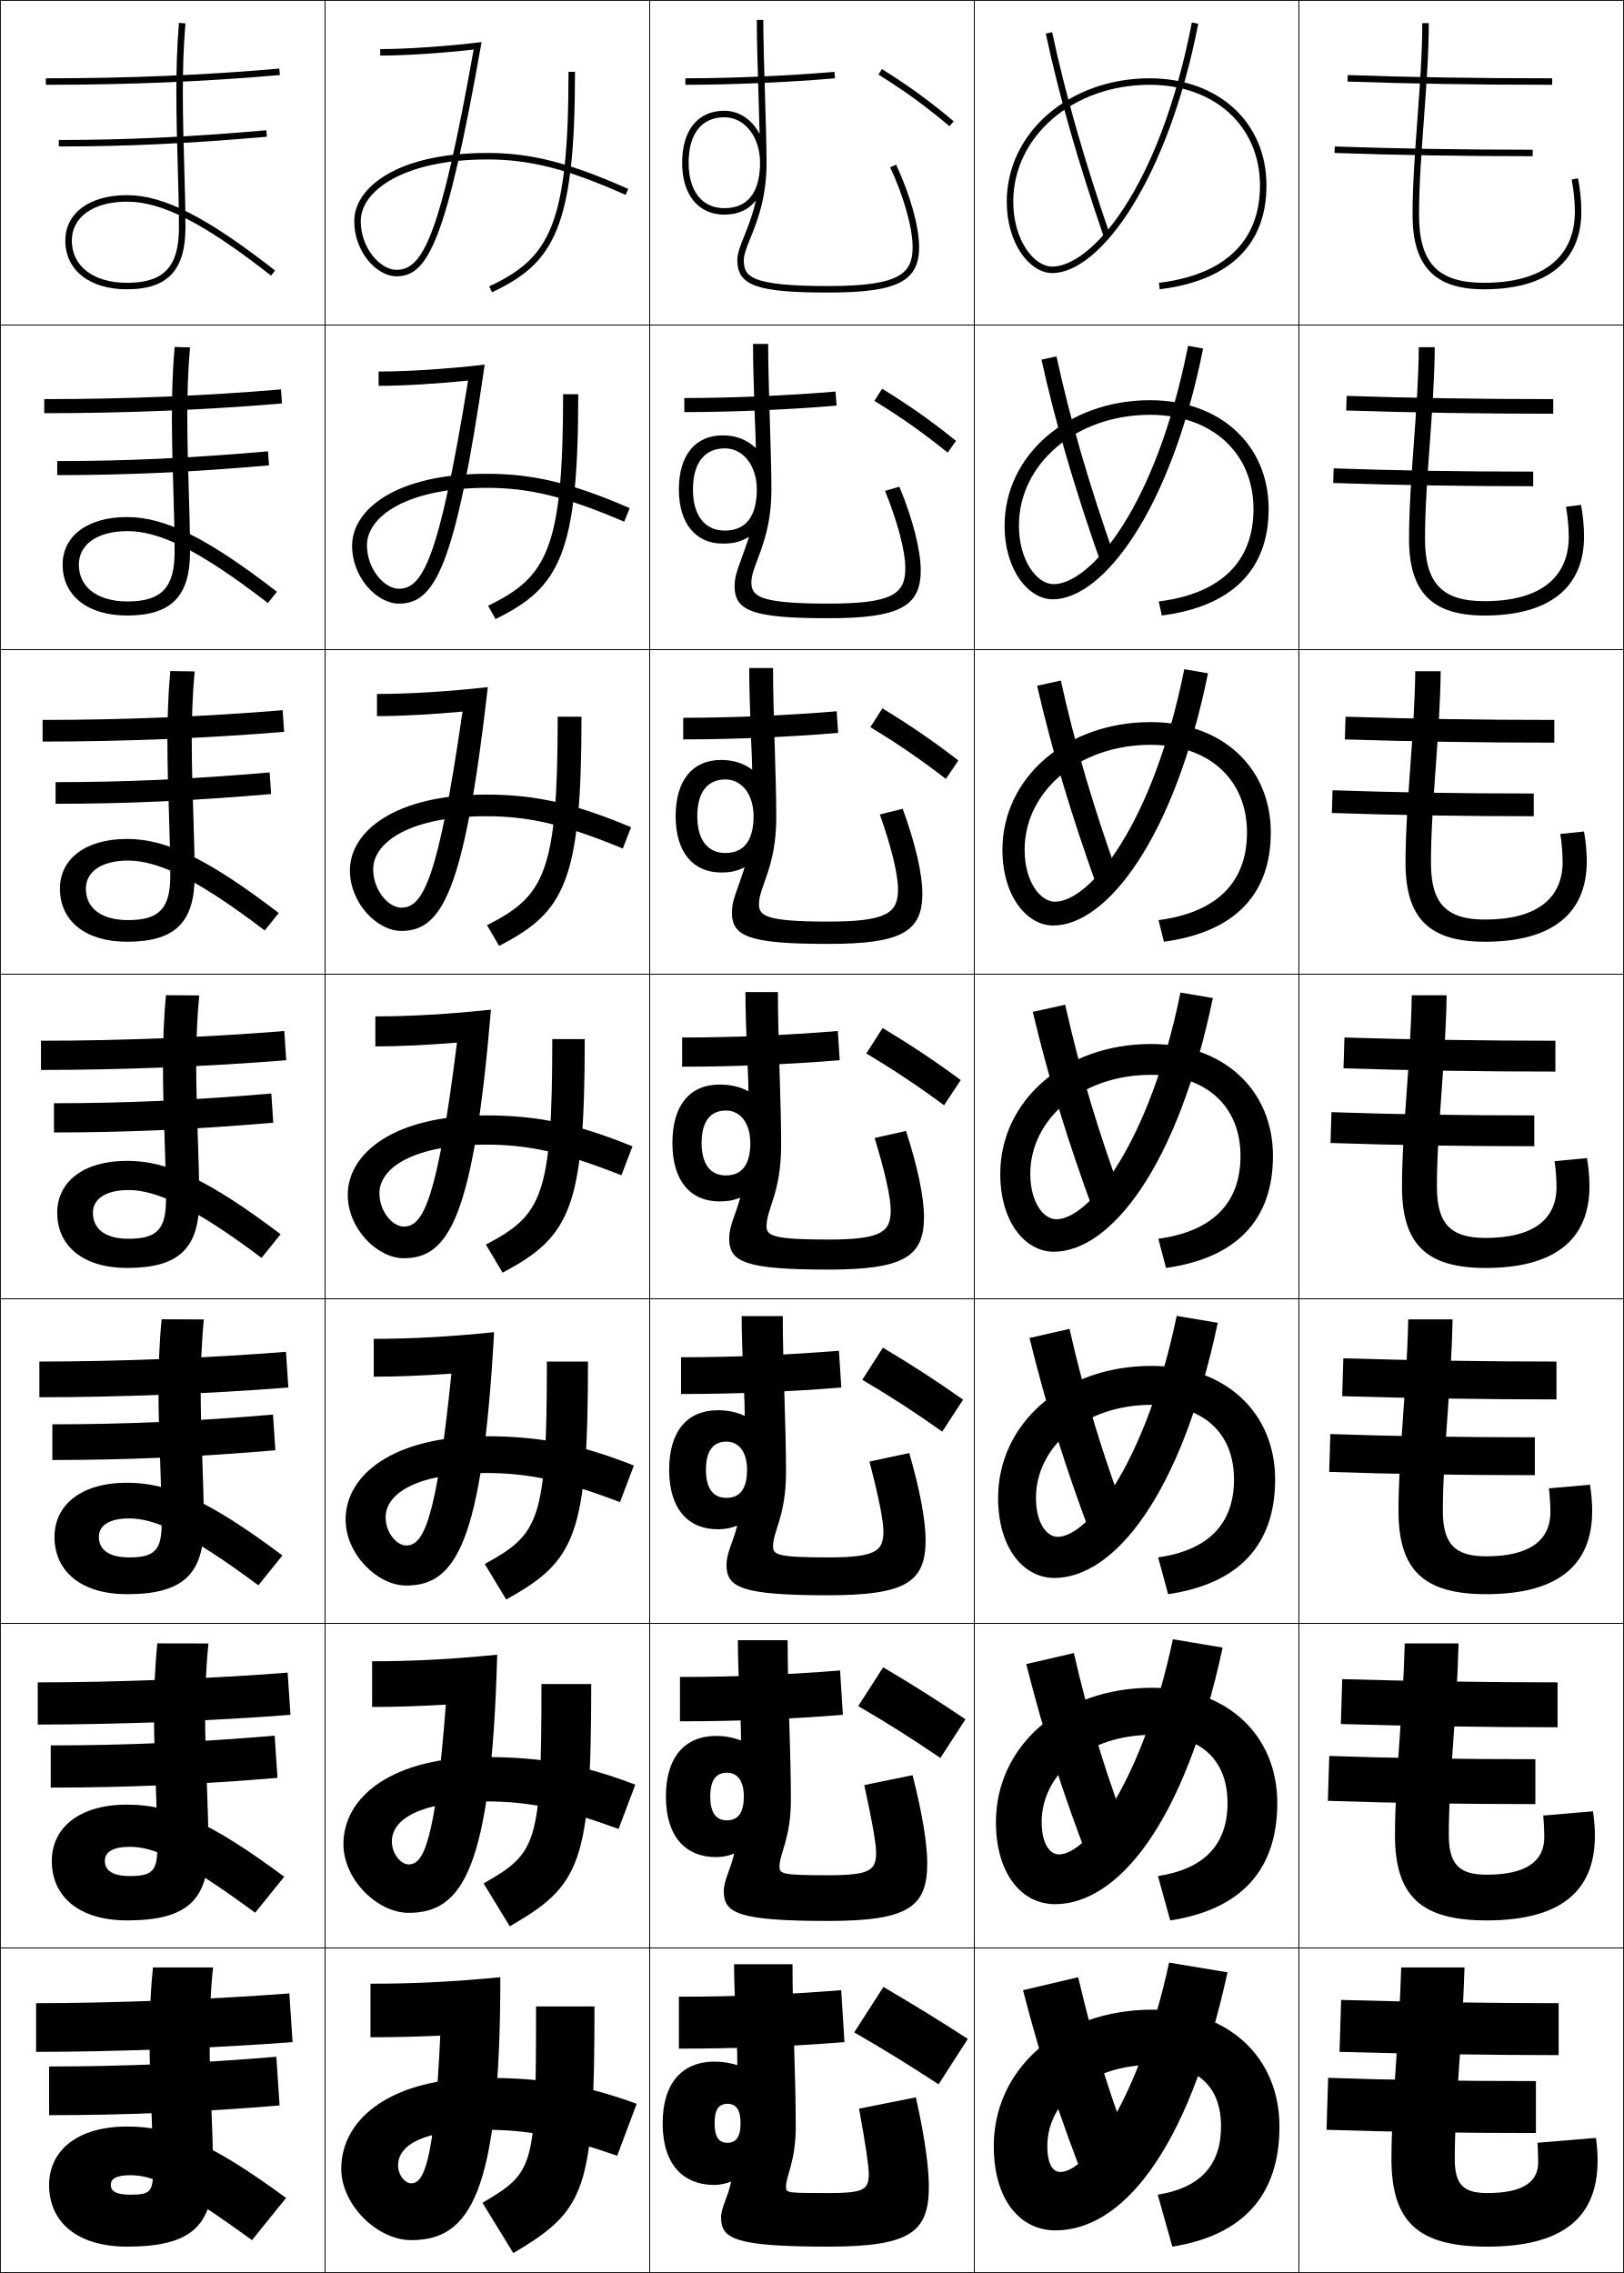
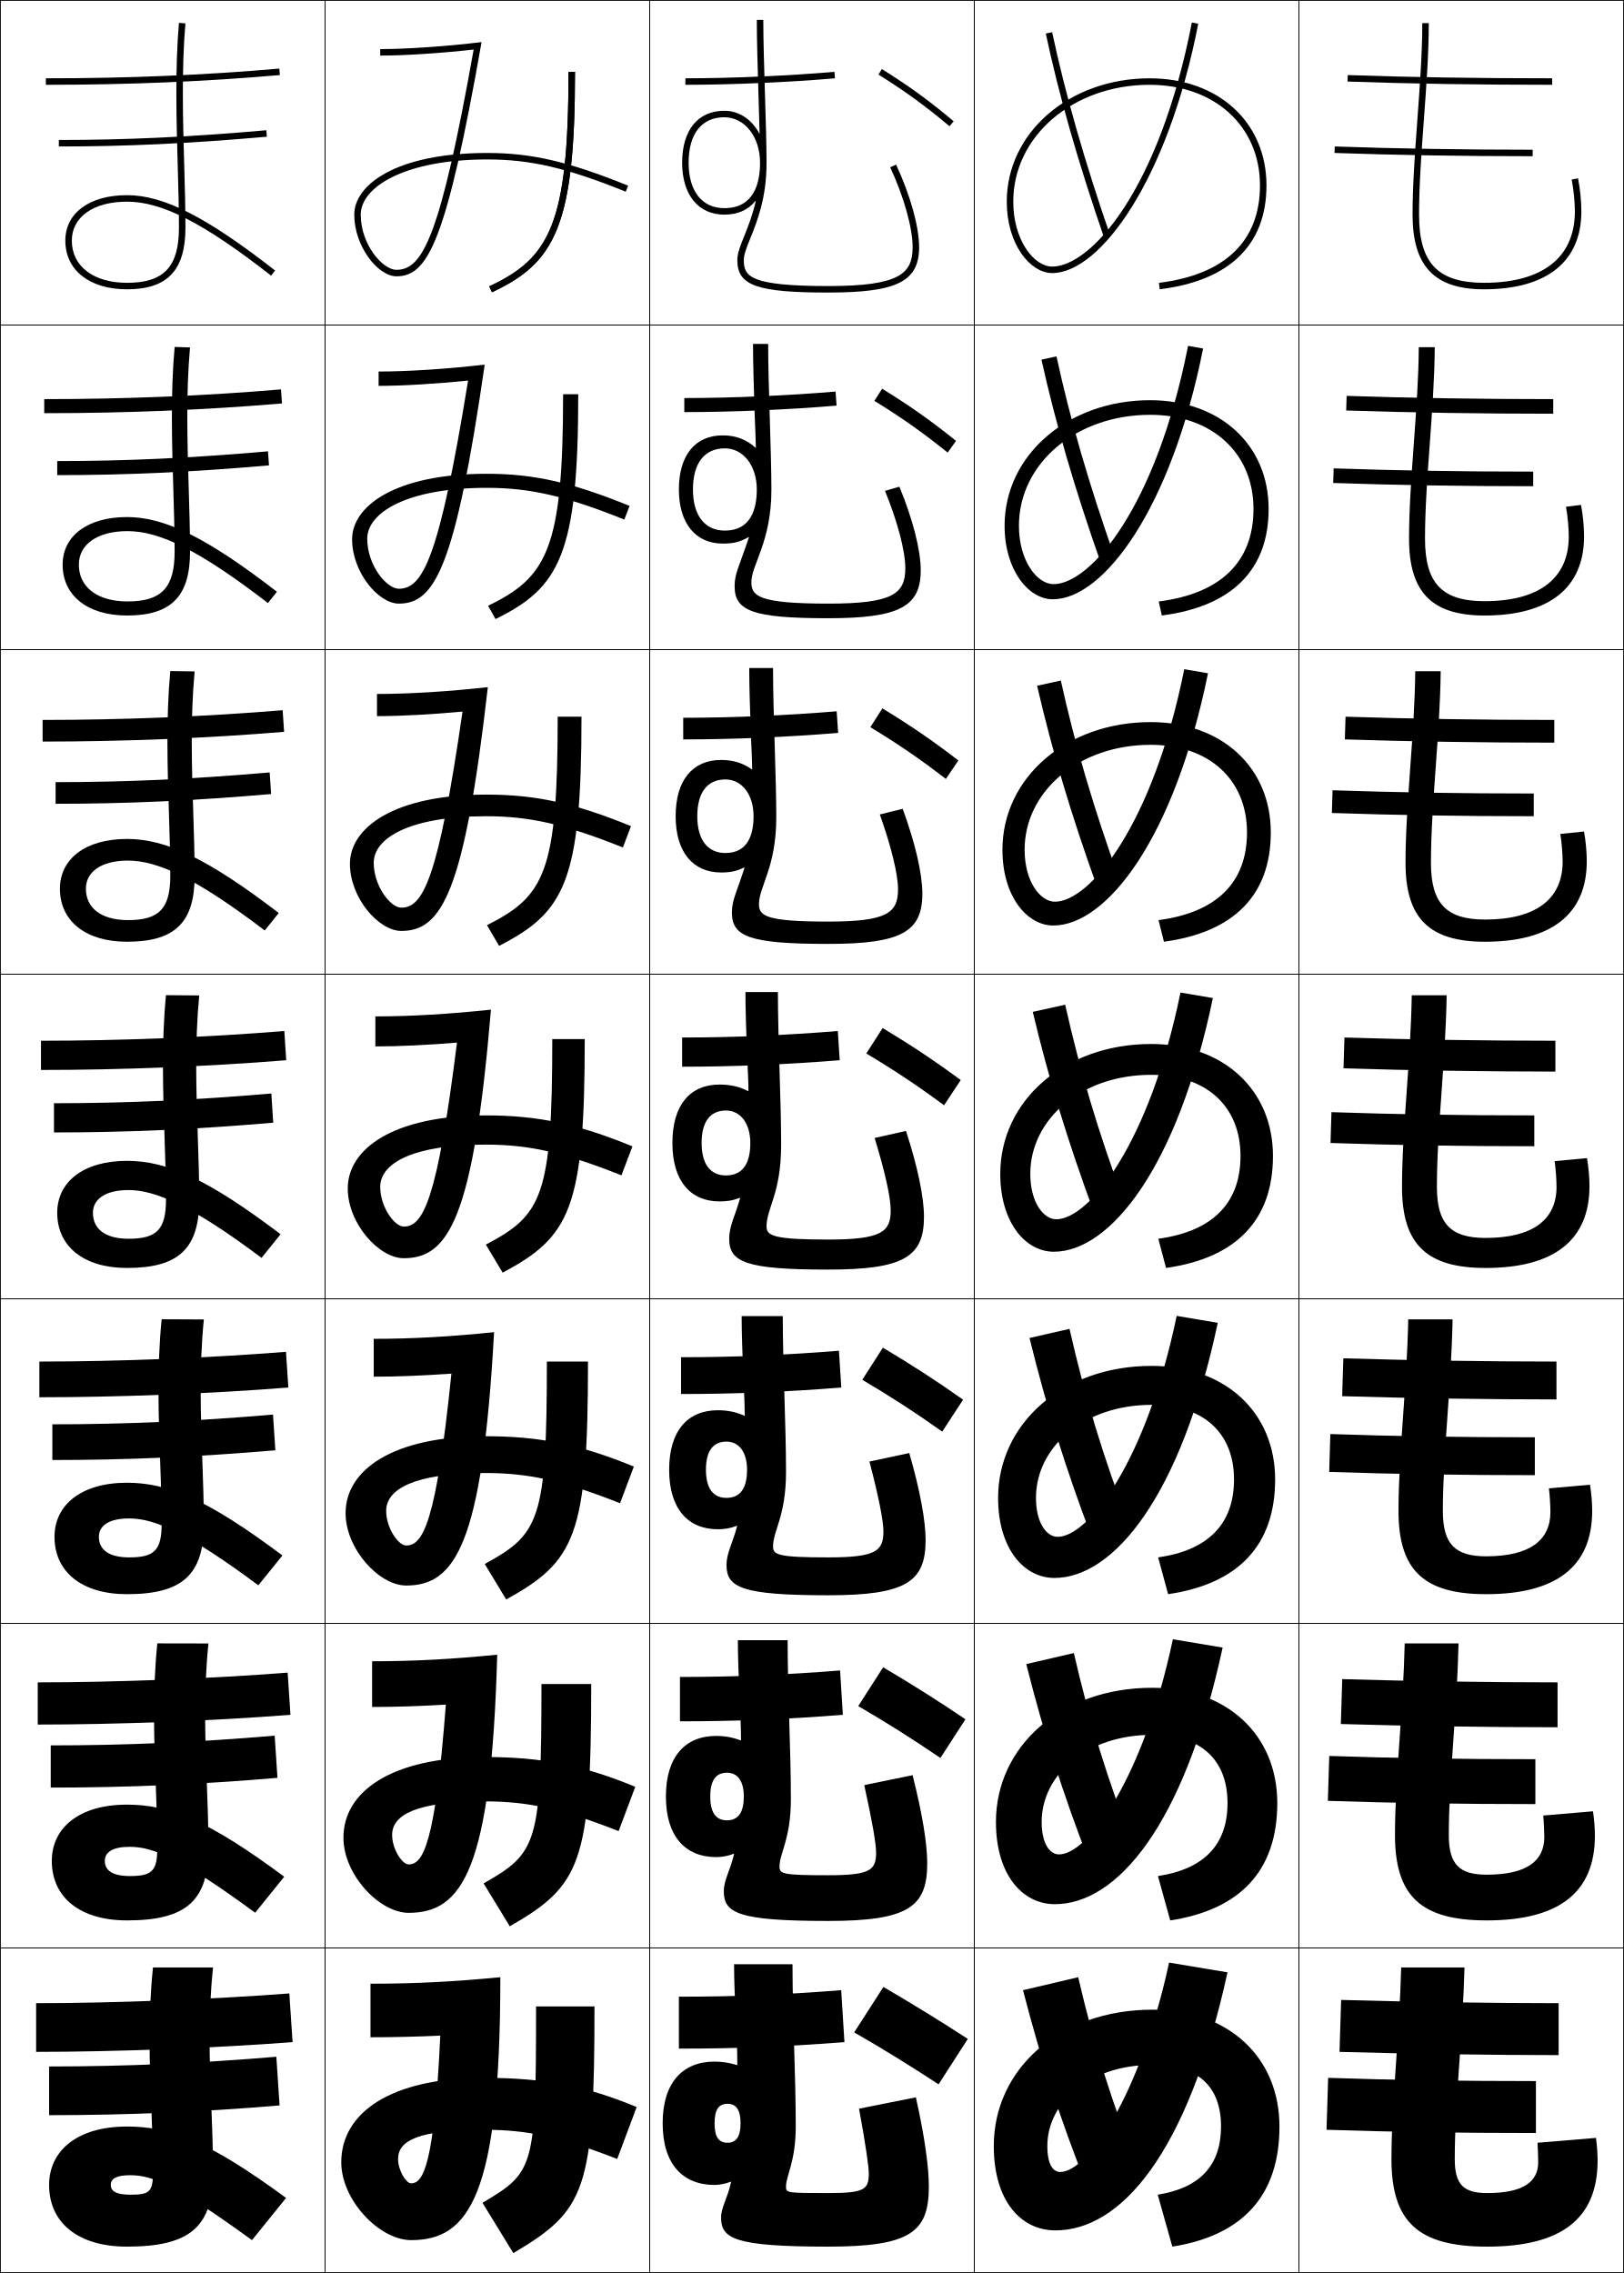
<svg xmlns="http://www.w3.org/2000/svg" width="500.25" height="700.25" viewBox="0 0 500.25 700.25" overflow="visible" enable-background="new 0 0 500.25 700.25" xml:space="preserve">
  <g id="glyphs">
    <g>
      <rect x="0.125" y="0.125" fill="none" stroke="#000000" stroke-width="0.25" width="100" height="100" />
      <rect x="400.125" y="0.125" fill="none" stroke="#000000" stroke-width="0.25" width="100" height="100" />
      <rect x="100.125" y="0.125" fill="none" stroke="#000000" stroke-width="0.25" width="100" height="100" />
      <rect x="200.125" y="0.125" fill="none" stroke="#000000" stroke-width="0.25" width="100" height="100" />
      <rect x="300.125" y="0.125" fill="none" stroke="#000000" stroke-width="0.25" width="100" height="100" />
      <rect x="0.125" y="100.125" fill="none" stroke="#000000" stroke-width="0.25" width="100" height="100" />
      <rect x="400.125" y="100.125" fill="none" stroke="#000000" stroke-width="0.25" width="100" height="100" />
      <rect x="100.125" y="100.125" fill="none" stroke="#000000" stroke-width="0.25" width="100" height="100" />
      <rect x="200.125" y="100.125" fill="none" stroke="#000000" stroke-width="0.25" width="100" height="100" />
      <rect x="300.125" y="100.125" fill="none" stroke="#000000" stroke-width="0.25" width="100" height="100" />
      <rect x="0.125" y="200.125" fill="none" stroke="#000000" stroke-width="0.25" width="100" height="100" />
      <rect x="400.125" y="200.125" fill="none" stroke="#000000" stroke-width="0.25" width="100" height="100" />
      <rect x="100.125" y="200.125" fill="none" stroke="#000000" stroke-width="0.25" width="100" height="100" />
      <rect x="200.125" y="200.125" fill="none" stroke="#000000" stroke-width="0.25" width="100" height="100" />
      <rect x="300.125" y="200.125" fill="none" stroke="#000000" stroke-width="0.25" width="100" height="100" />
      <rect x="0.125" y="300.125" fill="none" stroke="#000000" stroke-width="0.25" width="100" height="100" />
      <rect x="400.125" y="300.125" fill="none" stroke="#000000" stroke-width="0.25" width="100" height="100" />
      <rect x="100.125" y="300.125" fill="none" stroke="#000000" stroke-width="0.25" width="100" height="100" />
      <rect x="200.125" y="300.125" fill="none" stroke="#000000" stroke-width="0.25" width="100" height="100" />
      <rect x="300.125" y="300.125" fill="none" stroke="#000000" stroke-width="0.25" width="100" height="100" />
      <rect x="0.125" y="400.125" fill="none" stroke="#000000" stroke-width="0.25" width="100" height="100" />
      <rect x="400.125" y="400.125" fill="none" stroke="#000000" stroke-width="0.25" width="100" height="100" />
      <rect x="100.125" y="400.125" fill="none" stroke="#000000" stroke-width="0.25" width="100" height="100" />
      <rect x="200.125" y="400.125" fill="none" stroke="#000000" stroke-width="0.25" width="100" height="100" />
      <rect x="300.125" y="400.125" fill="none" stroke="#000000" stroke-width="0.25" width="100" height="100" />
      <rect x="0.125" y="500.125" fill="none" stroke="#000000" stroke-width="0.25" width="100" height="100" />
      <rect x="400.125" y="500.125" fill="none" stroke="#000000" stroke-width="0.25" width="100" height="100" />
      <rect x="100.125" y="500.125" fill="none" stroke="#000000" stroke-width="0.25" width="100" height="100" />
      <rect x="200.125" y="500.125" fill="none" stroke="#000000" stroke-width="0.25" width="100" height="100" />
      <rect x="300.125" y="500.125" fill="none" stroke="#000000" stroke-width="0.25" width="100" height="100" />
      <rect x="0.125" y="600.125" fill="none" stroke="#000000" stroke-width="0.25" width="100" height="100" />
      <rect x="400.125" y="600.125" fill="none" stroke="#000000" stroke-width="0.25" width="100" height="100" />
      <rect x="100.125" y="600.125" fill="none" stroke="#000000" stroke-width="0.25" width="100" height="100" />
      <rect x="200.125" y="600.125" fill="none" stroke="#000000" stroke-width="0.25" width="100" height="100" />
      <rect x="300.125" y="600.125" fill="none" stroke="#000000" stroke-width="0.25" width="100" height="100" />
    </g>
    <g>
      <path d="M322.146,10.333c4.021,18.908,9.919,39.554,18.033,63.117l1.891-0.65      c-8.087-23.486-13.965-44.056-17.967-62.883L322.146,10.333z" />
      <path d="M320.81,110.798c4.327,19.517,10.177,39.564,18.277,62.598l4.409-1.375      c-8.075-22.927-13.856-42.848-18.056-62.236L320.81,110.798z" />
      <path d="M319.473,211.263c4.635,20.126,10.435,39.575,18.522,62.078l6.927-2.1      c-8.063-22.368-13.747-41.641-18.145-61.588L319.473,211.263z" />
      <path d="M318.136,311.729c4.941,20.735,10.692,39.585,18.767,61.559l9.445-2.825      c-8.052-21.81-13.639-40.434-18.233-60.941L318.136,311.729z" />
      <path d="M317.132,412.194c5.249,21.344,10.951,39.595,19.012,61.039l11.63-3.551      c-8.04-21.251-13.53-39.227-18.322-60.294L317.132,412.194z" />
      <path d="M316.129,512.659c5.555,21.954,11.208,39.606,19.255,60.52l13.815-4.274      c-8.028-20.692-13.421-38.021-18.411-59.647L316.129,512.659z" />
      <path d="M350.625,668.125c-8.017-20.133-13.312-36.812-18.5-59l-17,4      c5.862,22.562,11.467,39.616,19.5,60L350.625,668.125z" />
    </g>
    <g>
      <path d="M211.125,24.125v2c14.073,0,32.163-0.786,46.087-2.004l-0.174-1.992      C243.167,23.342,225.145,24.125,211.125,24.125z" />
      <path d="M210.792,122.625c14.621,0,32.097-0.757,46.595-1.997l0.311,4.327      c-14.647,1.251-32.275,2.003-46.905,2.003V122.625z" />
      <path d="M210.458,221.125c15.222,0,32.152-0.73,47.275-1.997l0.449,6.661      c-15.372,1.284-32.537,2.003-47.724,2.003V221.125z" />
      <path d="M210.125,319.625c15.822,0,32.208-0.704,47.956-1.998l0.587,8.996      c-16.095,1.318-32.799,2.002-48.543,2.002V319.625z" />
      <path d="M209.792,418.125c16.423,0,32.264-0.678,48.638-1.999l0.725,11.331      c-16.82,1.352-33.061,2.001-49.362,2.001V418.125z" />
      <path d="M209.458,516.625c17.024,0,32.319-0.651,49.319-1.999l0.862,13.665      c-17.544,1.385-33.322,2.001-50.181,2.001V516.625z" />
      <path d="M260.125,629.125c-18.268,1.418-33.584,2-51,2v-16c17.625,0,32.375-0.625,50-2L260.125,629.125z" />
    </g>
    <g>
      <path d="M438.125,7.125c0,9.158-0.764,19.521-1.502,29.541      C435.887,46.664,435.125,57.002,435.125,66.125c0,15.906,6.785,23,22,23c19.346,0,30-8.523,30-24      c0-3.047-0.391-6.952-1.019-10.19l-1.964,0.381      C484.74,58.391,485.125,62.241,485.125,65.125c0,14.187-9.943,22-28,22c-14.205,0-20-6.084-20-21      c0-9.05,0.759-19.351,1.492-29.312C439.359,26.756,440.125,16.356,440.125,7.125H438.125z" />
      <path d="M437.042,106.958h4.917c-0.049,9.422-0.798,19.713-1.523,29.667      c-0.731,10.053-1.477,20.292-1.477,29.333c0,13.748,5.277,19.25,18.333,19.25      c16.902,0,25.95-7.094,25.95-19.917c0-2.56-0.339-6.409-0.853-9.174      l4.637-0.567c0.579,3.103,0.932,6.76,0.932,9.659      c0,15.897-10.759,24.417-30.666,24.417c-16.2,0-23.25-7.155-23.25-23.667      c0-9.103,0.748-19.372,1.481-29.461      C436.246,126.577,436.994,116.317,437.042,106.958z" />
      <path d="M435.958,206.792h7.834c-0.098,9.613-0.83,19.796-1.54,29.646      c-0.729,10.145-1.46,20.321-1.46,29.354c0,12.58,4.761,17.5,16.666,17.5      c15.749,0,23.9-6.374,23.9-17.833c0-2.238-0.292-6.083-0.722-8.54      l7.31-0.754c0.528,2.968,0.846,6.377,0.846,9.127      c0,16.317-10.865,24.833-31.334,24.833c-17.187,0-24.5-7.216-24.5-24.333      c0-9.082,0.734-19.284,1.466-29.462      C435.131,226.507,435.861,216.35,435.958,206.792z" />
      <path d="M434.875,306.625h10.75c-0.146,9.804-0.861,19.878-1.556,29.624      C443.344,346.485,442.625,356.6,442.625,365.625c0,11.411,4.243,15.75,15,15.75      c14.595,0,21.85-5.654,21.85-15.75c0-1.914-0.245-5.758-0.591-7.905l9.981-0.94      c0.479,2.833,0.76,5.993,0.76,8.596c0,16.738-10.97,25.25-32,25.25      c-18.172,0-25.75-7.277-25.75-25c0-9.062,0.72-19.196,1.448-29.464      C434.015,326.437,434.729,316.382,434.875,306.625z" />
      <path d="M433.792,406.458h13.666c-0.193,9.995-0.893,19.961-1.57,29.603      c-0.724,10.328-1.43,20.381-1.43,29.397c0,10.243,3.727,14,13.334,14      c13.441,0,19.8-4.935,19.8-13.666c0-1.591-0.199-5.433-0.461-7.271      l12.654-1.127c0.431,2.697,0.673,5.61,0.673,8.063      c0,17.159-11.074,25.667-32.666,25.667c-19.158,0-27-7.339-27-25.667      c0-9.041,0.706-19.106,1.432-29.465      C432.899,426.368,433.599,416.416,433.792,406.458z" />
      <path d="M432.708,506.292h16.584c-0.243,10.186-0.926,20.043-1.587,29.581      c-0.722,10.42-1.413,20.41-1.413,29.419c0,9.074,3.209,12.25,11.666,12.25      c12.288,0,17.75-4.215,17.75-11.584c0-1.268-0.152-5.106-0.33-6.635l15.327-1.313      c0.381,2.562,0.587,5.227,0.587,7.532c0,17.579-11.181,26.083-33.334,26.083      c-20.143,0-28.25-7.399-28.25-26.333c0-9.021,0.692-19.019,1.416-29.468      C431.784,526.299,432.467,516.449,432.708,506.292z" />
      <path d="M473.825,666.125c0-0.944-0.106-4.781-0.2-6l18-1.5c0.331,2.427,0.5,4.843,0.5,7      c0,18-11.285,26.5-34,26.5c-21.129,0-29.5-7.461-29.5-27c0-9.001,0.679-18.93,1.399-29.469      c0.645-9.427,1.311-19.174,1.601-29.531h19.5      c-0.291,10.377-0.957,20.126-1.603,29.56C448.804,646.196,448.125,656.125,448.125,665.125      c0,7.906,2.692,10.5,10,10.5C469.259,675.625,473.825,672.13,473.825,666.125z" />
    </g>
    <g>
      <path d="M411.09,47.124C430.121,47.788,450.656,48.125,472.125,48.125v-2      c-21.445,0-41.957-0.336-60.965-0.999L411.09,47.124z" />
      <path d="M410.679,148.791c19.262,0.666,39.714,1.001,61.613,1.001v-4.5      c-21.871,0-42.267-0.332-61.472-0.999L410.679,148.791z" />
      <path d="M410.269,250.457c19.492,0.668,39.859,1.001,62.189,1.001v-7      c-22.297,0-42.575-0.328-61.977-1L410.269,250.457z" />
      <path d="M409.857,352.124C429.581,352.794,449.864,353.125,472.625,353.125v-9.5      c-22.723,0-42.885-0.324-62.482-1L409.857,352.124z" />
      <path d="M409.446,453.457c19.954,0.672,40.153,1.001,63.345,1.001v-11.667      c-23.148,0-43.193-0.32-62.988-0.999L409.446,453.457z" />
      <path d="M409.036,554.791c20.185,0.674,40.3,1.001,63.922,1.001v-13.834      c-23.574,0-43.503-0.316-63.494-1L409.036,554.791z" />
      <path d="M408.625,656.125c20.416,0.675,40.447,1,64.5,1v-16c-24,0-43.812-0.312-64-1L408.625,656.125z" />
    </g>
    <g>
      <path d="M415.09,25.124C434.354,25.798,454.973,26.125,478.125,26.125v-2      c-23.129,0-43.726-0.327-62.965-0.999L415.09,25.124z" />
      <path d="M414.679,126.457l0.143-4.499c19.668,0.664,40.987,1,63.637,1v4.5      C455.798,127.458,434.393,127.122,414.679,126.457z" />
      <path d="M414.269,227.791l0.213-6.999c20.097,0.656,42.141,1,64.311,1v7      C456.624,228.792,434.432,228.447,414.269,227.791z" />
      <path d="M413.857,329.124l0.285-9.499c20.525,0.648,43.293,1,64.982,1v9.5      C457.449,330.125,434.471,329.771,413.857,329.124z" />
      <path d="M413.446,430.124l0.356-11.666c20.955,0.641,44.446,1,65.655,1v11.666      C458.274,431.124,434.51,430.763,413.446,430.124z" />
      <path d="M413.036,531.125l0.428-13.833c21.384,0.633,45.598,1,66.328,1V532.125      C459.101,532.125,434.549,531.754,413.036,531.125z" />
      <path d="M413.125,616.125c21.812,0.625,46.75,1,67,1v16c-20.199,0-45.537-0.38-67.5-1L413.125,616.125z" />
    </g>
    <g>
      <path d="M18.125,43.125v2c20.839,0,40.005-0.898,64.087-3.004l-0.174-1.992      C58.017,42.229,38.902,43.125,18.125,43.125z" />
      <path d="M17.625,142.041c21.231,0,40.983-0.914,64.928-2.997l0.312,4.327      c-24.091,2.095-43.927,3.003-65.239,3.003V142.041z" />
      <path d="M17.125,240.958c21.685,0,42.074-0.931,65.942-2.997l0.449,6.661      c-24.099,2.084-44.605,3.002-66.391,3.002V240.958z" />
      <path d="M16.625,339.875c22.139,0,43.165-0.948,66.957-2.998l0.587,8.996      c-24.108,2.074-45.285,3.002-67.543,3.002V339.875z" />
      <path d="M16.125,438.791c22.593,0,44.255-0.965,67.971-2.999l0.725,10.998      c-24.117,2.063-45.963,3.001-68.696,3.001V438.791z" />
      <path d="M15.625,537.708c23.046,0,45.347-0.982,68.985-2.999l0.863,12.999      c-24.125,2.053-46.643,3-69.848,3V537.708z" />
      <path d="M86.125,648.625c-24.134,2.043-47.321,3-71,3v-15c23.5,0,46.438-1,70-3L86.125,648.625z" />
    </g>
    <g>
      <path d="M14.125,24.125v2c25.412,0,48.992-0.982,72.087-3.004l-0.175-1.992      C63.001,23.145,39.479,24.125,14.125,24.125z" />
      <path d="M13.625,122.958c25.045,0,49.793-1.015,72.927-2.997l0.312,4.327      c-23.256,1.991-48.081,3.004-73.239,3.004V122.958z" />
      <path d="M13.125,221.792c24.736,0,50.709-1.05,73.942-2.998l0.45,6.662      c-23.418,1.96-49.487,3.002-74.392,3.002V221.792z" />
      <path d="M12.625,320.625c24.427,0,51.625-1.084,74.956-2.998l0.587,8.996      c-23.58,1.93-50.893,3.002-75.543,3.002V320.625z" />
      <path d="M12.125,419.458c24.118,0,52.542-1.118,75.971-2.999l0.725,10.997      c-23.741,1.899-52.299,3.002-76.696,3.002V419.458z" />
      <path d="M11.625,518.292c23.809,0,53.458-1.153,76.985-3l0.862,12.999      c-23.902,1.868-53.705,3.001-77.848,3.001V518.292z" />
      <path d="M90.125,629.125c-24.064,1.838-55.111,3-79,3v-15c23.5,0,54.375-1.188,78-3L90.125,629.125z" />
    </g>
    <g>
      <path d="M175.125,22.125c0,47.16-5.799,57.409-24.423,66.094l0.846,1.812      C170.739,81.082,177.125,70.014,177.125,22.125H175.125z" />
      <path d="M173.458,121.458c0,47.612-4.918,56.343-23.102,65.162l2.288,4.094      c19.706-9.662,25.481-19.872,25.481-69.255H173.458z" />
      <path d="M171.792,220.792c0,48.065-4.04,55.278-21.782,64.229l3.73,6.375      C173.961,281.021,179.125,271.67,179.125,220.792H171.792z" />
      <path d="M170.125,320.125c0,48.517-3.159,54.212-20.461,63.297l5.173,8.656      C175.572,380.991,180.125,372.499,180.125,320.125H170.125z" />
      <path d="M168.458,419.458c0,48.969-2.279,53.146-19.141,62.365l6.615,10.938      C177.184,480.962,181.125,473.327,181.125,419.458H168.458z" />
      <path d="M166.792,518.792c0,49.421-1.399,52.08-17.82,61.432l8.058,13.219      C178.795,580.932,182.125,574.156,182.125,518.792H166.792z" />
      <path d="M158.125,694.125c22.281-13.224,25-19.141,25-76h-18c0,49.873-0.519,51.015-16.5,60.5      L158.125,694.125z" />
    </g>
    <g>
-       <path d="M122.625,667.125c0-6.323,7.766-11,26.5-11c13.275,0,23.172,1.819,41,8l6-16      c-15.893-5.824-28.618-8-47-8c-28.21,0-44,12.307-44,28c0,11.208,11.167,22,21.5,22      c17.688,0,27.5-13.22,27.5-81c-14.375,1.375-25.938,2-40,2v16.5c7.247,0,14.152-0.171,21.5-0.5      c-1.878,40.113-5.281,45.5-9,45.5C124.823,672.625,122.625,670.146,122.625,667.125z" />
-       <path d="M114.625,511.792V525.875c7.296,0,14.925-0.265,22.713-0.727      C134.052,568.239,130.316,574.375,125.875,574.375c-2.333,0-5.167-3.181-5.167-7.083      c0-6.843,8.704-12.334,28.583-12.334c13.259,0,23.431,2.01,41.265,8.486      l5.136-13.638c-16.269-6.201-28.834-8.515-46.401-8.515      c-28.203,0-43.5,12.069-43.5,26.833c0,10.937,10.47,21.167,20.083,21.167      c16.354,0,25.476-12.776,27.286-79.526      C139.404,511.13,127.684,511.792,114.625,511.792z" />
-       <path d="M115.125,412.459V424.125c7.346,0,15.7-0.358,23.927-0.953      C134.356,469.239,130.288,476.125,125.125,476.125c-2.862,0-6.333-3.884-6.333-8.667      c0-7.362,9.642-13.666,30.667-13.666c13.244,0,23.69,2.199,41.531,8.971      l4.271-11.275c-16.646-6.577-29.05-9.029-45.802-9.029      c-28.197,0-43,11.833-43,25.667c0,10.663,9.774,20.333,18.667,20.333      c15.019,0,23.453-12.332,27.073-78.052      C139.059,411.759,127.18,412.459,115.125,412.459z" />
-       <path d="M115.625,313.125v9.25c7.395,0,16.474-0.453,25.14-1.179      C134.661,370.239,130.26,377.875,124.375,377.875c-3.393,0-7.5-4.586-7.5-10.25      c0-7.883,10.581-15,32.75-15c13.228,0,23.949,2.389,41.796,9.456l3.407-8.913      C177.807,346.215,165.562,343.625,149.625,343.625c-28.19,0-42.5,11.596-42.5,24.5      c0,10.391,9.077,19.5,17.25,19.5c13.685,0,21.429-11.89,26.859-76.579      C138.712,312.388,126.676,313.125,115.625,313.125z" />
-       <path d="M116.125,213.792V220.625c7.444,0,17.248-0.546,26.353-1.406      C134.966,271.24,130.232,279.625,123.625,279.625c-3.922,0-8.667-5.288-8.667-11.833      c0-8.402,11.519-16.333,34.833-16.333c13.213,0,24.208,2.579,42.062,9.942      l2.542-6.551c-17.398-7.33-29.483-10.058-44.605-10.058      c-28.183,0-42,11.359-42,23.333c0,10.119,8.381,18.667,15.833,18.667      c12.351,0,19.405-11.446,26.646-75.104      C138.367,213.018,126.172,213.792,116.125,213.792z" />
-       <path d="M116.625,114.458V118.875c7.494,0,18.021-0.641,27.566-1.632      C135.271,172.24,130.204,181.375,122.875,181.375c-4.453,0-9.833-5.989-9.833-13.417      c0-8.922,12.458-17.667,36.917-17.667c13.197,0,24.467,2.769,42.328,10.428      l1.678-4.188c-17.774-7.706-29.699-10.572-44.005-10.572      c-28.177,0-41.5,11.123-41.5,22.167c0,9.847,7.685,17.833,14.417,17.833      c11.017,0,17.381-11.003,26.433-73.631      C138.021,113.647,125.668,114.458,116.625,114.458z" />
-       <path d="M111.125,68.125c0-9.441,13.396-19,39-19c13.182,0,24.726,2.958,42.593,10.913      l0.813-1.826C175.381,50.13,163.617,47.125,150.125,47.125c-28.17,0-41,10.886-41,21      c0,9.574,6.988,17,13,17c9.683,0,15.357-10.56,26.219-72.157      C137.675,14.276,125.165,15.125,117.125,15.125v2c7.543,0,18.795-0.734,28.78-1.858      C135.575,73.24,130.176,83.125,122.125,83.125C117.143,83.125,111.125,76.434,111.125,68.125z" />
-     </g>
-     <g>
      <path d="M270.596,22.973c8.332,5.208,14.264,9.522,21.887,15.918l1.285-1.531      c-7.7-6.462-13.693-10.82-22.113-16.082L270.596,22.973z" />
      <path d="M269.351,123.498c8.396,5.171,14.788,9.665,22.572,15.932l2.571-3.609      c-7.834-6.302-14.192-10.778-22.761-16.069L269.351,123.498z" />
      <path d="M268.105,224.023c8.458,5.133,15.313,9.806,23.258,15.945l3.856-5.688      c-7.967-6.141-14.691-10.734-23.409-16.055L268.105,224.023z" />
      <path d="M266.86,324.548c8.521,5.096,15.838,9.948,23.943,15.959l5.143-7.766      c-8.101-5.981-15.19-10.691-24.057-16.041L266.86,324.548z" />
      <path d="M265.615,425.074c8.583,5.059,16.362,10.09,24.629,15.973l6.429-9.844      c-8.233-5.82-15.689-10.648-24.705-16.027L265.615,425.074z" />
      <path d="M264.37,525.6c8.646,5.021,16.888,10.231,25.314,15.986l7.714-11.922      c-8.366-5.66-16.188-10.605-25.352-16.014L264.37,525.6z" />
      <path d="M298.125,628.125c-8.5-5.5-16.688-10.562-26-16l-9,14c8.709,4.984,17.412,10.373,26,16      L298.125,628.125z" />
    </g>
    <path d="M232.815,61.922c-0.998,4.377-2.382,7.88-3.54,10.75     C228.074,75.649,227.125,78.001,227.125,80.125c0,7.851,6.019,10,28,10c21.196,0,28-3.402,28-14     c0-6.298-2.719-16.039-7.094-25.423l-1.812,0.846     C278.414,60.545,281.125,70.191,281.125,76.125c0,8.131-3.891,12-26,12c-24.25,0-26-3.022-26-8     c0-1.735,0.885-3.929,2.004-6.705C233.238,68.193,236.125,61.035,236.125,50.125     c0-5.342-0.235-12.982-0.483-21.072C235.388,20.78,235.125,12.226,235.125,6.125h-2     c0,6.132,0.263,14.701,0.518,22.989c0.129,4.214,0.253,8.283,0.344,11.987h-0.1     C231.492,36.631,227.501,34.125,223.125,34.125c-8.14,0-13,5.981-13,16h2c0-8.897,4.009-14,11-14     c6.271,0,11,6.019,11,14c0,6.387-1.908,14-11,14c-6.888,0-11-5.233-11-14h-2     c0,9.869,4.981,16,13,16c4.122,0,7.363-1.447,9.596-4.237L232.815,61.922z" />
    <path d="M226.292,180.625c0,7.626,5.674,9.833,28.833,9.833c21.896,0,28.5-3.586,28.5-14.75     c0-6.197-2.46-15.838-6.578-25.769l-4.427,1.288     c3.855,9.454,6.255,18.541,6.255,23.815c0,7.957-3.961,10.917-23.75,10.917     c-21.707,0-23.667-2.392-23.667-6.666c0-5.252,6.167-12.439,6.167-28.333     c0-5.747-0.235-13.463-0.485-21.633c-0.253-8.307-0.515-16.897-0.515-23.367     h-4.667c0,5.991,0.263,14.045,0.517,21.841     c0.149,4.384,0.292,6.266,0.367,10.139l-0.096,0.011     c-2.84-2.574-6.088-3.825-10.121-3.825c-8.448,0-13.5,6.09-13.5,16.667     h4.333c0-8.117,3.55-12.667,9.833-12.667c5.66,0,9.833,5.321,9.833,12.667     c0,6.017-1.822,12.667-9.833,12.667c-6.197,0-9.833-4.659-9.833-12.667h-4.333     c0,10.492,5.19,16.667,13.5,16.667c3.353,0,5.249-0.471,7.997-1.998     l0.091,0.039C227.481,175.094,226.292,176.785,226.292,180.625z" />
    <path d="M225.458,281.125c0,7.402,5.33,9.667,29.667,9.667c22.595,0,29-3.771,29-15.5     c0-6.097-2.201-15.637-6.062-26.116l-7.041,1.73     c3.516,9.909,5.604,18.438,5.604,23.052c0,7.252-3.314,9.958-21.5,9.958     c-19.163,0-21.333-1.762-21.333-5.333c0-5.501,5.333-11.282,5.333-26.792     c0-6.151-0.236-13.943-0.486-22.194c-0.253-8.341-0.514-16.967-0.514-23.807     h-7.333c0,5.851,0.262,13.389,0.517,20.694     c0.169,4.554,0.331,6.498,0.391,10.54l-0.093,0.021     c-2.739-1.977-5.791-2.922-9.481-2.922c-8.755,0-14,6.2-14,17.333h6.667     c0-7.336,3.091-11.333,8.667-11.333c5.049,0,8.667,4.624,8.667,11.333     c0,5.646-1.737,11.333-8.667,11.333c-5.507,0-8.667-4.084-8.667-11.333H208.125     c0,11.116,5.397,17.333,14,17.333c2.86,0,4.64-0.36,7.147-1.558l0.088,0.044     C226.949,274.901,225.458,277.206,225.458,281.125z" />
    <g>
      <path d="M224.625,381.625c0,7.179,4.986,9.5,30.5,9.5c23.294,0,29.5-3.956,29.5-16.25      c0-5.997-1.943-15.437-5.547-26.462l-9.656,2.173      C272.598,360.951,274.375,368.921,274.375,372.875c0,6.547-2.667,9-19.25,9c-16.619,0-19-1.133-19-4      c0-5.75,4.5-10.125,4.5-25.25c0-6.555-0.237-14.423-0.488-22.754      c-0.252-8.376-0.512-17.037-0.512-24.247h-10c0,5.71,0.262,12.732,0.516,19.546      c0.189,4.724,0.369,6.731,0.415,10.942l-0.088,0.032      c-2.639-1.379-5.495-2.021-8.842-2.021c-9.062,0-14.5,6.309-14.5,18h9      c0-6.556,2.632-10,7.5-10c4.438,0,7.5,3.926,7.5,10c0,5.276-1.651,10-7.5,10      c-4.816,0-7.5-3.51-7.5-10h-9c0,11.739,5.605,18,14.5,18c2.368,0,4.031-0.25,6.298-1.119      l0.085,0.05C226.417,374.709,224.625,377.626,224.625,381.625z" />
      <path d="M228.458,405.458c0,5.569,0.261,12.076,0.516,18.398      c0.209,4.895,0.408,7.88,0.438,12.26l-0.084,0.043      c-2.53-1.151-5.198-1.701-8.202-1.701c-9.37,0-15,6.417-15,18.333      h11.333c0-5.775,2.173-8.667,6.333-8.667c3.828,0,6.333,3.229,6.333,8.667      c0,4.907-1.565,8.667-6.333,8.667c-4.125,0-6.333-2.935-6.333-8.667h-11.333      c0,12.029,5.813,18.334,15,18.334c2.066,0,3.85-0.301,5.865-1.08      l0.083,0.055c-1.399,5.394-3.281,8.339-3.281,12.025      c0,6.955,4.642,9.333,31.333,9.333c23.993,0,30-4.141,30-17      c0-5.896-1.686-15.235-5.031-26.808l-12.271,2.615      c2.836,10.821,4.303,18.231,4.303,21.525c0,6.02-2.259,8-17,8      c-15.383,0-17-0.773-17-3.333c0-4.931,4-9.319,4-23      c0-6.958-0.237-14.903-0.489-23.314c-0.251-8.41-0.511-17.106-0.511-24.686      H228.458z" />
      <path d="M227.292,505.292c0,5.429,0.261,11.42,0.515,17.251      c0.23,5.063,0.447,9.029,0.462,13.578l-0.081,0.054      c-2.421-0.925-4.901-1.383-7.563-1.383c-9.677,0-15.5,6.526-15.5,18.666h13.667      c0-4.994,1.714-7.333,5.167-7.333c3.216,0,5.167,2.53,5.167,7.333      c0,4.537-1.48,7.334-5.167,7.334c-3.436,0-5.167-2.361-5.167-7.334H205.125      c0,12.319,6.021,18.667,15.5,18.667c1.767,0,3.669-0.352,5.433-1.04l0.08,0.06      c-1.207,5.134-3.179,8.105-3.179,11.48c0,6.731,4.297,9.167,32.167,9.167      c24.692,0,30.5-4.325,30.5-17.75c0-5.796-1.427-15.035-4.516-27.154l-14.886,3.058      c2.496,11.277,3.651,18.129,3.651,20.763c0,5.492-1.851,7-14.75,7      c-14.147,0-15-0.414-15-2.666c0-4.111,3.5-8.514,3.5-20.75      c0-7.363-0.238-15.384-0.49-23.875c-0.251-8.444-0.51-17.177-0.51-25.125H227.292z" />
      <path d="M227.125,636.125l-0.077,0.064C224.737,635.492,222.444,635.125,220.125,635.125      c-9.984,0-16,6.636-16,19h16c0-4.214,1.255-6,4-6c2.605,0,4,1.833,4,6s-1.395,6-4,6      c-2.745,0-4-1.786-4-6h-16c0,12.609,6.229,19,16,19c1.466,0,3.488-0.402,5-1l0.077,0.064      C224.188,677.062,222.125,680.062,222.125,683.125c0,6.508,3.953,9,33,9c25.392,0,31-4.509,31-18.5      c0-5.695-1.168-14.834-4-27.5l-17.5,3.5c2.156,11.733,3,18.026,3,20c0,4.964-1.442,6-12.5,6      c-12.912,0-13-0.055-13-2c0-3.292,3-7.708,3-18.5c0-7.767-0.239-15.863-0.492-24.435      c-0.25-8.479-0.508-17.247-0.508-25.565h-18c0,5.288,0.26,10.764,0.515,16.104      C226.889,626.463,227.125,631.407,227.125,636.125z" />
    </g>
    <g>
      <path d="M310.125,62.125c0,13.16,7.238,22,14,22c14.771,0,35.637-28.73,44.981-76.81      l-1.963-0.381C357.062,58.797,335.919,82.125,324.125,82.125c-5.676,0-12-8.214-12-20      c0-20.187,18.449-36,42-36c20.019,0,34,12.748,34,31c0,17.131-10.762,27.508-31.122,30.008      l0.244,1.984C378.756,86.477,390.125,75.414,390.125,57.125c0-19.43-14.804-33-36-33      C329.452,24.125,310.125,40.816,310.125,62.125z" />
      <path d="M370.609,107.367l-4.636-0.817c-9.892,50.091-30.209,73.409-41.432,73.409      c-5.101,0-10.667-7.222-10.667-18c0-19.07,17.54-34.167,40.417-34.167      c19.006,0,31.833,11.74,31.833,29c0,16.27-10.051,26.079-29.185,28.506      l0.953,4.32c21.524-2.773,32.898-14.027,32.898-32.827c0-19.729-14.934-33.5-36.5-33.5      c-25.379,0-44.834,16.986-44.834,38.667c0,13.768,7.41,22.667,14.834,22.667      C339.911,184.625,360.761,156.836,370.609,107.367z" />
      <path d="M372.112,207.418l-7.309-1.254c-9.703,48.32-29.194,71.627-39.846,71.627      c-4.525,0-9.333-6.23-9.333-16c0-17.955,16.631-32.333,38.833-32.333      c17.992,0,29.667,10.73,29.667,27c0,15.408-9.341,24.649-27.248,27.005      l1.663,6.656c21.539-2.905,32.918-14.351,32.918-33.661c0-20.028-15.063-34-37-34      c-26.084,0-45.666,17.28-45.666,39.333c0,14.375,7.58,23.333,15.666,23.333      C340.924,285.125,361.759,258.277,372.112,207.418z" />
      <path d="M373.615,307.47l-9.981-1.69C354.119,352.328,335.455,375.625,325.375,375.625      c-3.95,0-8-5.239-8-14c0-16.838,15.722-30.5,37.25-30.5      c16.979,0,27.5,9.722,27.5,25c0,14.547-8.63,23.22-25.312,25.504l2.372,8.992      C380.741,387.583,392.125,375.946,392.125,356.125c0-20.327-15.194-34.5-37.5-34.5      c-26.79,0-46.5,17.575-46.5,40c0,14.982,7.752,24,16.5,24      C341.938,385.625,362.758,359.718,373.615,307.47z" />
      <path d="M375.119,407.521l-12.654-2.127c-9.326,44.777-27.164,68.063-36.673,68.063      c-3.375,0-6.667-4.247-6.667-12c0-15.722,14.812-28.666,35.667-28.666      c15.966,0,25.333,8.713,25.333,23c0,13.686-7.919,21.791-23.374,24.002      l3.081,11.328c21.571-3.17,32.96-14.998,32.96-35.33c0-20.626-15.324-35-38-35      c-27.496,0-47.334,17.869-47.334,40.666c0,15.59,7.924,24.667,17.334,24.667      C342.952,486.125,363.757,461.159,375.119,407.521z" />
      <path d="M376.622,507.573l-15.327-2.563c-9.138,43.006-26.149,66.282-35.087,66.282      c-2.8,0-5.333-3.256-5.333-10c0-14.605,13.903-26.834,34.083-26.834      c14.953,0,23.167,7.704,23.167,21c0,12.824-7.208,20.362-21.437,22.502      l3.79,13.664c21.586-3.303,32.979-15.323,32.979-36.166      c0-20.925-15.454-35.5-38.5-35.5c-28.201,0-48.166,18.165-48.166,41.334      c0,16.197,8.094,25.333,18.166,25.333C343.966,586.625,364.755,562.601,376.622,507.573z      " />
      <path d="M394.125,655.125c0-21.224-15.584-36-39-36c-28.907,0-49,18.459-49,42c0,16.805,8.266,26,19,26      c19.854,0,40.629-23.083,53-79.5l-18-3c-8.948,41.234-25.134,64.5-33.5,64.5      c-2.225,0-4-2.264-4-8c0-13.489,12.994-25,32.5-25c13.939,0,21,6.695,21,19      c0,11.963-6.497,18.933-19.5,21l4.5,16C382.727,688.69,394.125,676.479,394.125,655.125z" />
    </g>
    <g>
      <path d="M22.125,74.125c0-7.29,6.673-12,17-12c10.809,0,23.667,6.603,44.384,22.788      l1.231-1.576C63.638,66.85,50.422,60.125,39.125,60.125c-11.542,0-19,5.495-19,14      c0,9.112,7.458,15,19,15c12.449,0,18-5.859,18-19c0-5.92-0.183-12.327-0.377-19.11      c-0.399-13.971-0.852-29.804,0.373-43.803l-1.992-0.174      c-1.235,14.113-0.781,30.009-0.38,44.033C54.942,57.84,55.125,64.233,55.125,70.125      c0,12.075-4.636,17-16,17C28.798,87.125,22.125,82.022,22.125,74.125z" />
      <path d="M58.538,107.03l-4.744-0.145c-1.294,14.31-0.826,29.859-0.405,43.773      c0.205,6.751,0.402,13.227,0.402,19.299c0,11.099-4.043,15.333-14.5,15.333      c-9.339,0-15-4.439-15-11.333c0-6.222,5.661-10.333,15-10.333      c9.944,0,22.31,6.019,43.237,22.157l2.776-3.48      c-21.566-16.662-34.529-23.01-46.18-23.01c-12.202,0-19.833,5.842-19.833,14.667      c0,9.526,7.687,15.667,19.833,15.667c13.633,0,19.417-5.915,19.417-19.667      c0-6.094-0.197-12.581-0.402-19.343C57.715,136.64,57.252,121.245,58.538,107.03z      " />
      <path d="M59.956,206.85l-7.495-0.116c-1.354,14.507-0.871,29.71-0.43,43.514      c0.216,6.733,0.427,13.292,0.427,19.544c0,10.122-3.451,13.667-13,13.667      c-8.352,0-13-3.777-13-9.667c0-5.152,4.648-8.667,13-8.667      c9.079,0,20.952,5.436,42.09,21.526l4.32-5.385      C63.839,264.43,51.128,258.458,39.125,258.458c-12.862,0-20.667,6.188-20.667,15.333      c0,9.94,7.916,16.333,20.667,16.333c14.817,0,20.833-5.97,20.833-20.333      c0-6.269-0.211-12.834-0.427-19.575C59.083,236.236,58.609,221.28,59.956,206.85      z" />
      <path d="M61.373,306.668l-10.246-0.087c-1.413,14.704-0.916,29.561-0.455,43.254      C50.899,356.552,51.125,363.193,51.125,369.625c0,9.145-2.858,12-11.5,12c-7.363,0-11-3.113-11-8      c0-4.083,3.637-7,11-7c8.213,0,19.595,4.853,40.942,20.895l5.865-7.289      C63.939,363.22,51.481,357.625,39.125,357.625c-13.522,0-21.5,6.534-21.5,16      c0,10.354,8.145,17,21.5,17c16.002,0,22.25-6.025,22.25-21      c0-6.443-0.226-13.088-0.453-19.808C60.449,335.832,59.965,321.314,61.373,306.668z" />
      <path d="M62.79,406.487l-12.998-0.059c-1.472,14.901-0.961,29.411-0.479,42.994      c0.238,6.699,0.478,13.424,0.478,20.035c0,8.168-2.265,10.334-10,10.334      c-6.375,0-9.333-2.451-9.333-6.334c0-3.347,2.958-5.666,9.333-5.666      c7.793,0,17.792,4.268,39.795,20.596l7.41-9.192      c-22.958-17.186-35.163-22.403-47.872-22.403      c-14.182,0-22.333,6.88-22.333,16.666c0,10.767,8.373,17.667,22.333,17.667      c17.186,0,23.667-6.081,23.667-21.667c0-6.617-0.24-13.342-0.478-20.041      C61.816,435.428,61.321,421.348,62.79,406.487z" />
      <path d="M64.208,506.306l-15.749-0.028c-1.532,15.098-1.006,29.262-0.504,42.734      c0.249,6.682,0.504,13.488,0.504,20.28c0,7.19-1.673,8.666-8.5,8.666      c-5.388,0-7.667-1.787-7.667-4.666c0-2.611,2.279-4.334,7.667-4.334      c7.374,0,15.99,3.685,38.647,20.299l8.955-11.097      C64.14,560.8,52.187,555.958,39.125,555.958c-14.842,0-23.167,7.228-23.167,17.334      c0,11.18,8.602,18.333,23.167,18.333c18.371,0,25.083-6.137,25.083-22.333      c0-6.792-0.254-13.596-0.503-20.273C63.183,535.024,62.678,521.383,64.208,506.306z      " />
      <path d="M47.125,606.125c-1.591,15.295-1.051,29.112-0.529,42.475      C46.856,655.264,47.125,662.153,47.125,669.125c0,6.214-1.081,7-7,7c-4.4,0-6-1.125-6-3      s1.6-3,6-3c6.954,0,14.188,3.1,37.5,20l10.5-13c-23.885-17.535-35.585-22-49-22      c-15.502,0-24,7.573-24,18c0,11.594,8.831,19,24,19c19.555,0,26.5-6.192,26.5-23      c0-6.966-0.269-13.849-0.528-20.506c-0.547-13.999-1.062-27.202,0.528-42.494H47.125z" />
    </g>
+     <path fill="none" stroke="#000000" stroke-width="2" d="M176.125,22.125c0,46.944-5.902,58.095-25,67" />
+     <g>
+       <path d="M122.125,83.125c-4.244,0-11-7.78-11-17c0-8.448,13.396-17,39-17      c13.332,0,24.486,2.598,42.625,9.927l0.749-1.854      C175.094,49.761,163.744,47.125,150.125,47.125c-28.17,0-41,9.849-41,19c0,9.786,7.324,19,13,19      c9.683,0,15.357-10.56,26.219-72.157C137.675,14.276,125.165,15.125,117.125,15.125v2      c7.543,0,18.795-0.734,28.78-1.858C135.575,73.24,130.176,83.125,122.125,83.125z" />
+       <path d="M116.625,114.458V118.875c7.494,0,18.021-0.641,27.566-1.632      C135.27,172.24,130.204,181.375,122.875,181.375c-3.791,0-9.75-7.213-9.75-15.417      c0-8.003,12.168-15.667,36.833-15.667c13.322,0,24.309,2.521,42.354,9.772      l1.625-4.212c-17.942-7.283-29.566-9.894-43.979-9.894      c-28.307,0-41.5,10.021-41.5,20.167c0,10.118,8.078,19.833,14.417,19.833      c11.017,0,17.381-11.003,26.433-73.631      C138.021,113.646,125.668,114.458,116.625,114.458z" />
+       <path d="M116.125,213.792V220.625c7.444,0,17.248-0.546,26.353-1.406      C134.966,271.24,130.232,279.625,123.625,279.625c-3.338,0-8.5-6.646-8.5-13.833      c0-7.559,10.939-14.333,34.667-14.333c13.313,0,24.132,2.446,42.083,9.619      l2.5-6.57c-17.479-7.128-29.377-9.714-44.583-9.714      c-28.444,0-42,10.193-42,21.333c0,10.449,8.832,20.667,15.833,20.667      c12.351,0,19.405-11.446,26.646-75.104      C138.367,213.018,126.172,213.792,116.125,213.792z" />
+       <path d="M115.625,313.125v9.25c7.395,0,16.474-0.453,25.14-1.179      C134.661,370.239,130.26,377.875,124.375,377.875c-2.886,0-7.25-6.078-7.25-12.25      c0-7.114,9.711-13,32.5-13c13.303,0,23.954,2.369,41.812,9.464l3.375-8.928      C177.797,346.187,165.625,343.625,149.625,343.625c-28.582,0-42.5,10.365-42.5,22.5      c0,10.781,9.586,21.5,17.25,21.5c13.685,0,21.429-11.89,26.859-76.579      C138.713,312.388,126.676,313.125,115.625,313.125z" />
+       <path d="M115.125,412.458V424.125c7.346,0,15.7-0.358,23.926-0.953      c-4.695,46.066-8.763,52.953-13.926,52.953c-2.433,0-6.167-5.379-6.167-10.667      c0-6.618,8.499-11.667,30.5-11.667c13.294,0,23.777,2.293,41.542,9.31l4.25-11.285      c-16.552-6.82-28.998-9.357-45.792-9.357c-28.719,0-43,10.537-43,23.667      c0,11.113,10.34,22.333,18.667,22.333c15.02,0,23.453-12.333,27.073-78.053      C139.058,411.759,127.179,412.458,115.125,412.458z" />
+       <path d="M114.625,511.792V525.875c7.296,0,14.926-0.265,22.713-0.727      C134.052,568.238,130.316,574.375,125.875,574.375c-1.98,0-5.083-4.679-5.083-9.083      c0-6.122,7.287-10.334,28.5-10.334c13.284,0,23.6,2.217,41.271,9.155      l5.125-13.643c-16.088-6.666-28.807-9.179-46.396-9.179      c-28.857,0-43.5,10.709-43.5,24.833c0,11.445,11.095,23.167,20.083,23.167      c16.354,0,25.476-12.776,27.287-79.526      C139.404,511.129,127.684,511.792,114.625,511.792z" />
+       <path d="M122.625,665.125c0-5.625,6.074-9,26.5-9c13.275,0,23.423,2.14,41,9l6-16      c-15.624-6.512-28.618-9-47-9c-28.994,0-44,10.881-44,26c0,11.777,11.849,24,21.5,24      c17.688,0,27.5-13.22,27.5-81c-14.375,1.375-25.938,2-40,2v16.5c7.247,0,14.152-0.171,21.5-0.5      c-1.878,40.113-5.281,45.5-9,45.5C125.097,672.625,122.625,668.646,122.625,665.125z" />
+     </g>
  </g>
</svg>
